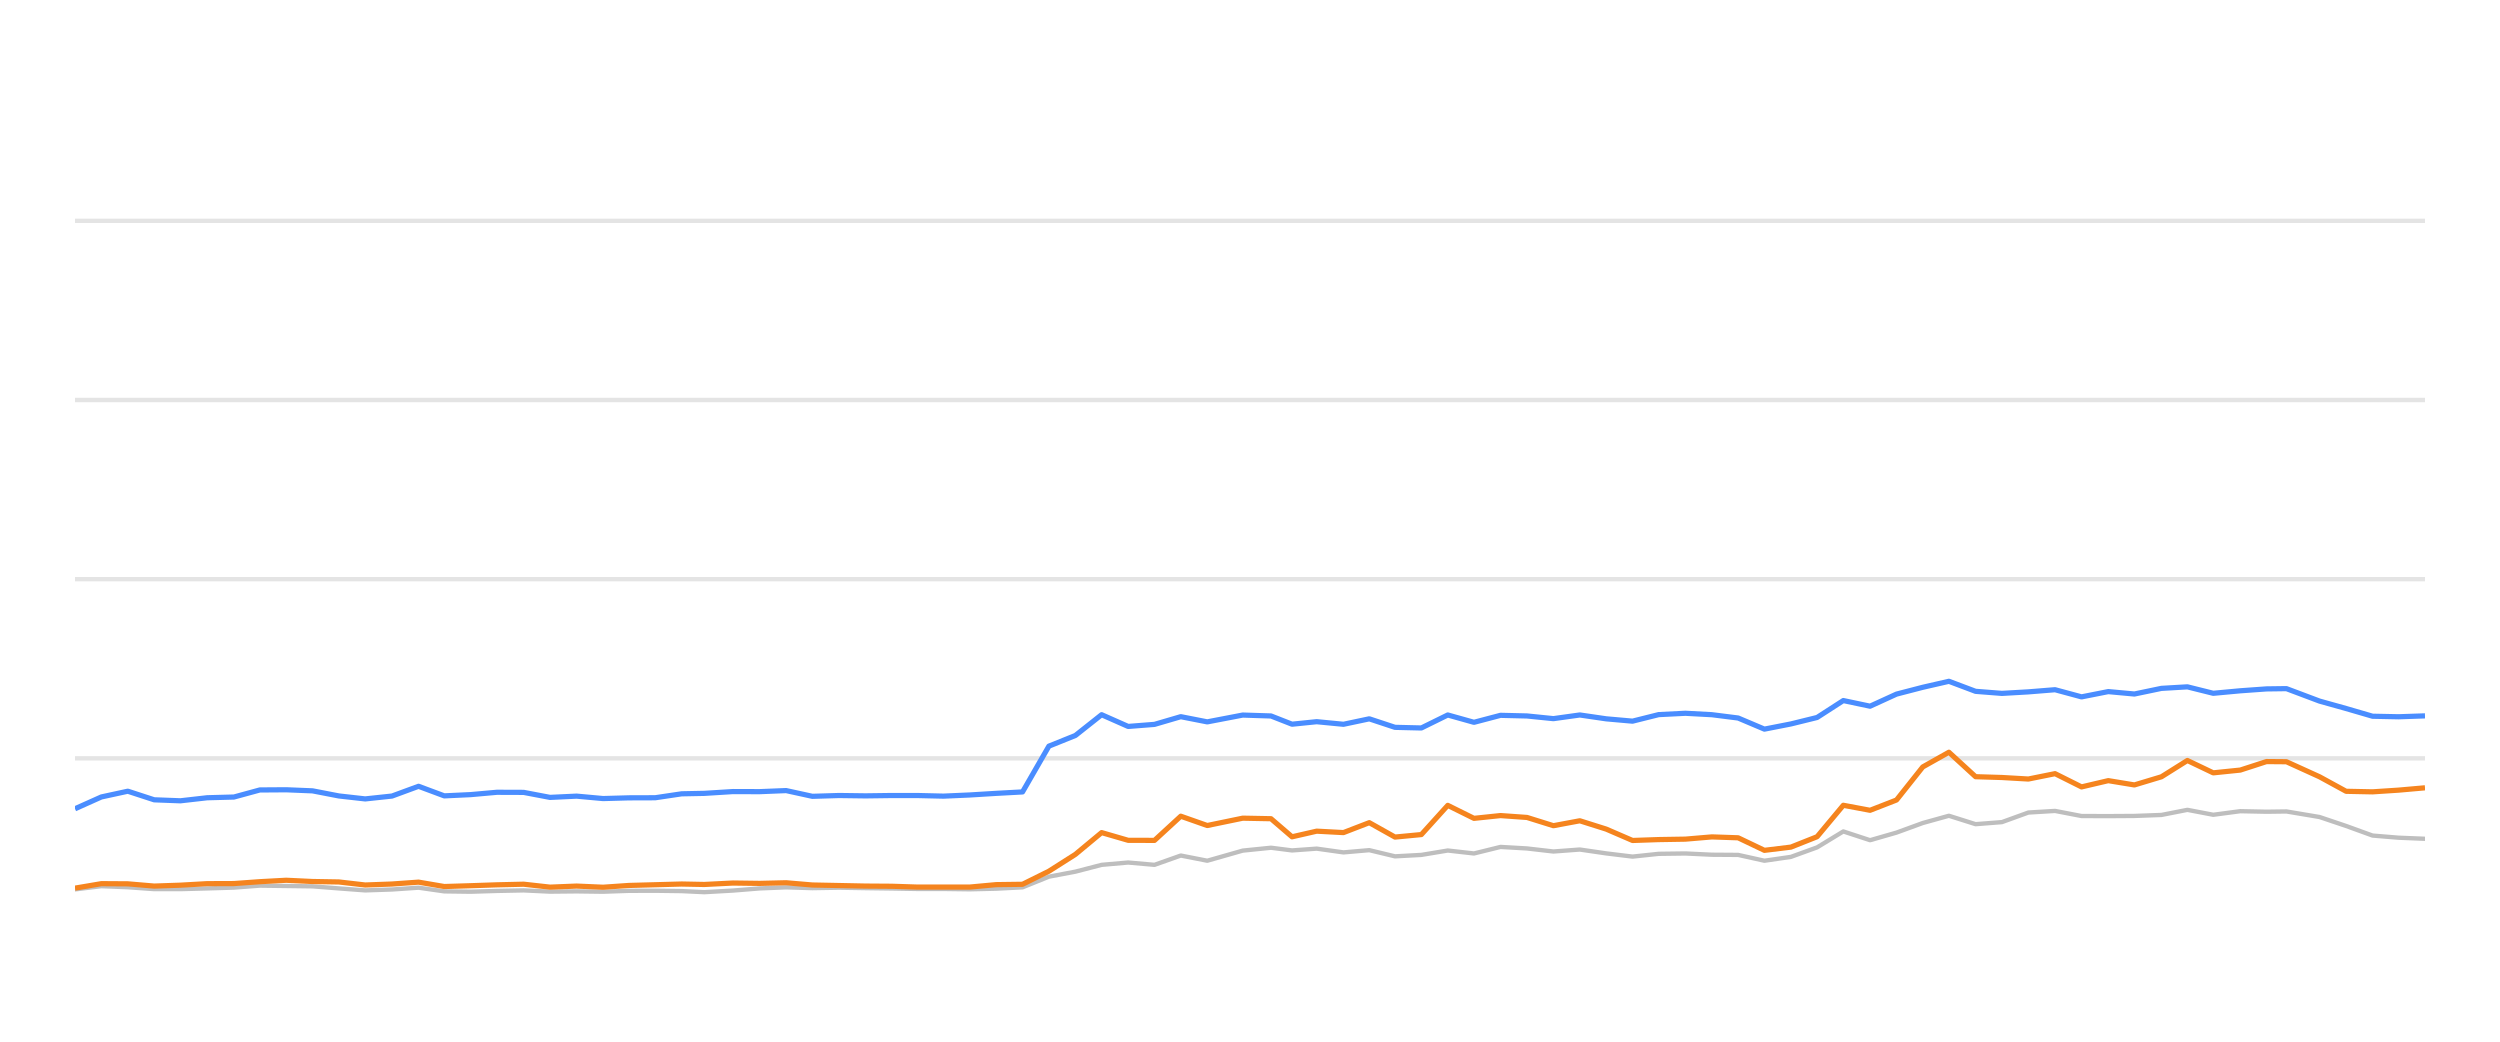
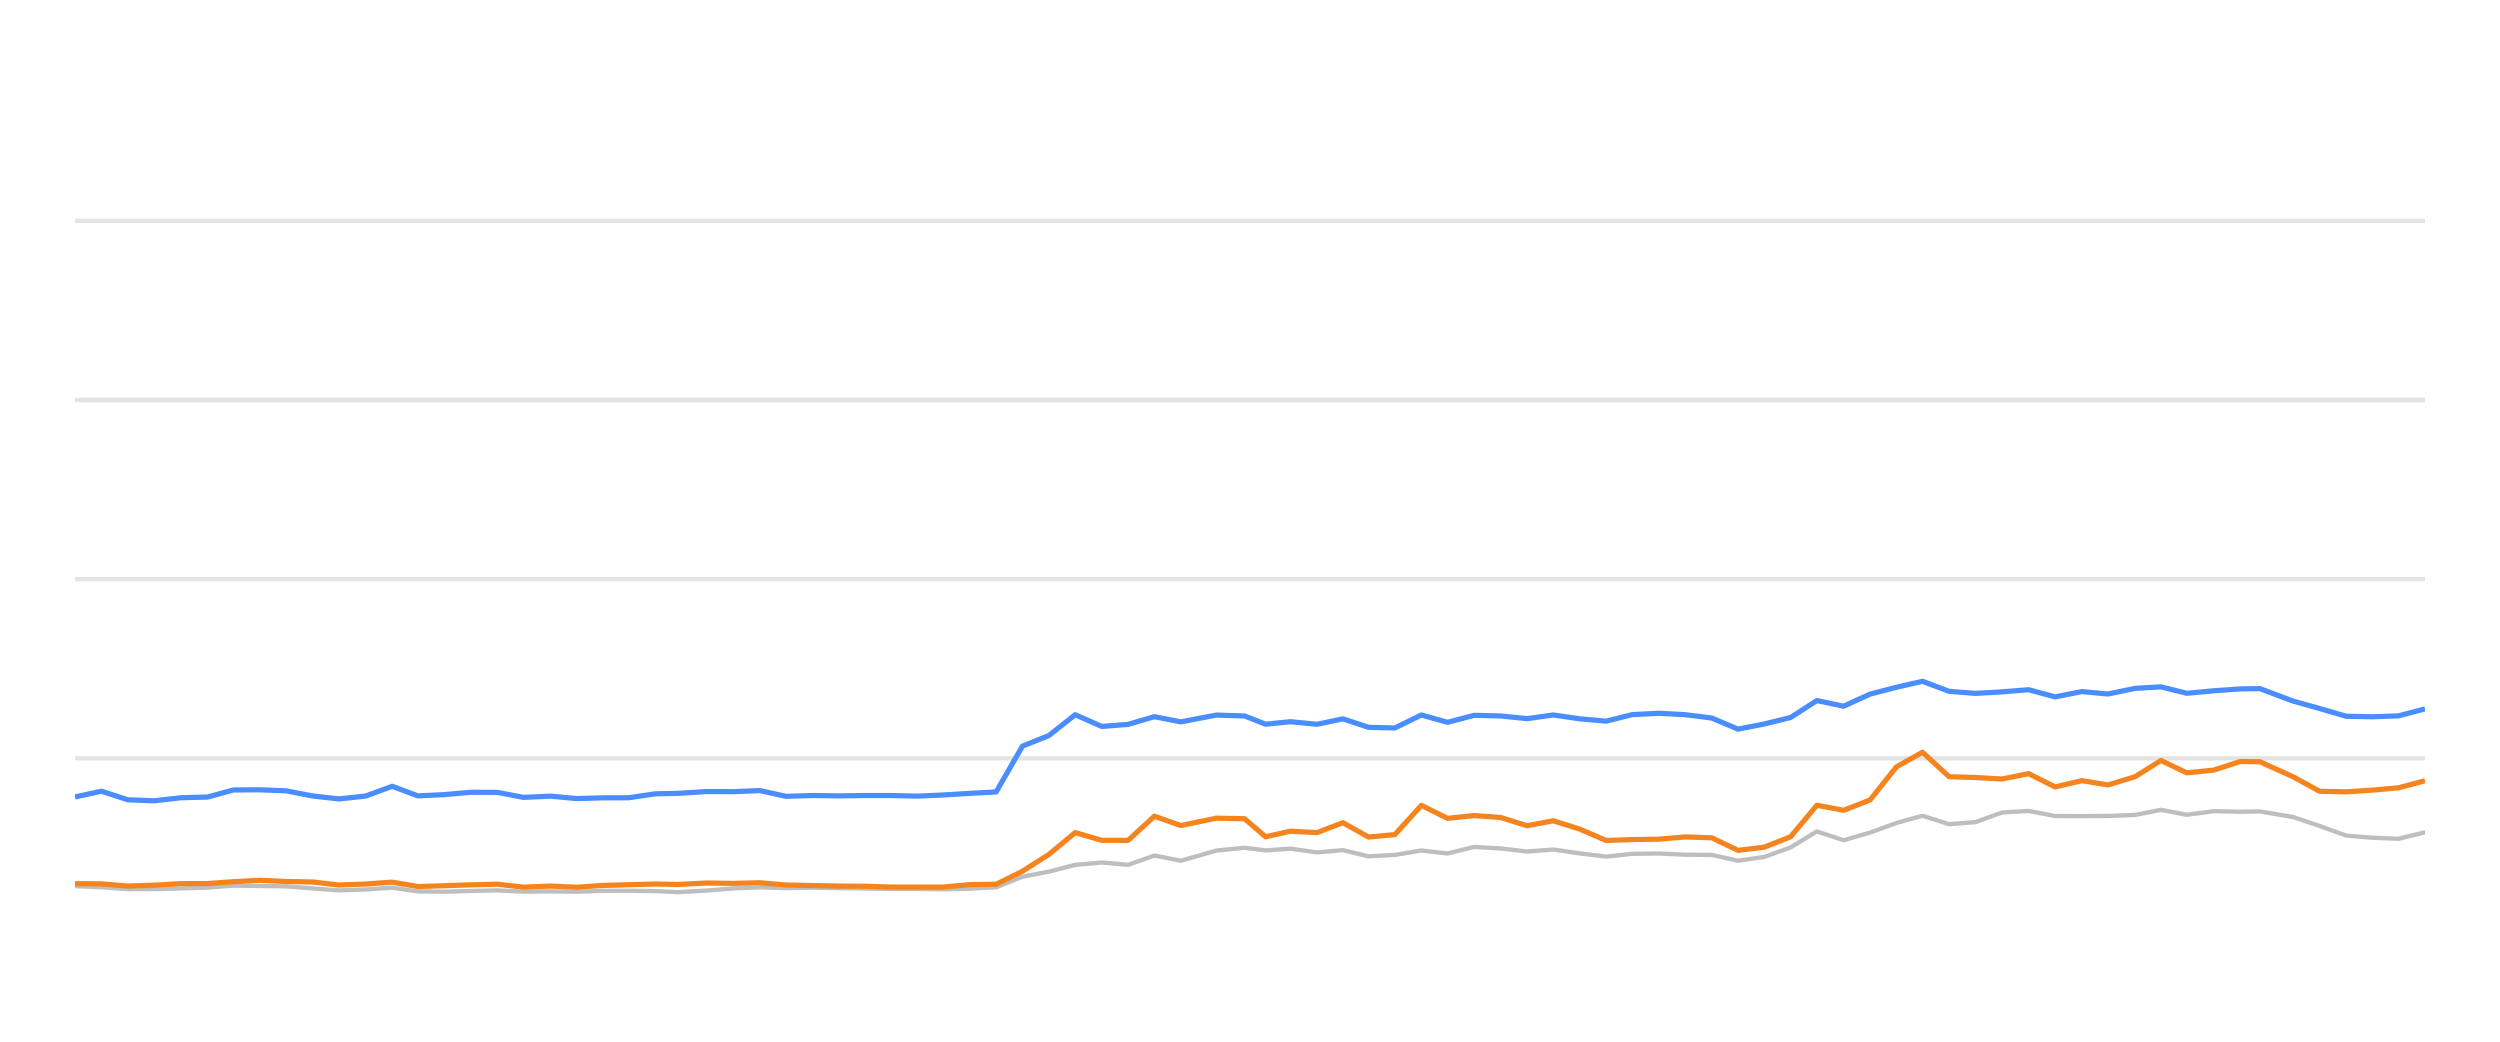
<svg xmlns="http://www.w3.org/2000/svg" width="288pt" height="120pt" viewBox="0 0 288 120" version="1.1">
  <defs>
    <style type="text/css">*{stroke-linejoin: round; stroke-linecap: butt}</style>
  </defs>
  <g id="figure_1">
    <g id="patch_1">
      <path d="M 0 120  L 288 120  L 288 0  L 0 0  L 0 120  z " style="fill: none; opacity: 0" />
    </g>
    <g id="axes_1">
      <g id="patch_2">
        <path d="M 8.64 108  L 279.36 108  L 279.36 4.8  L 8.64 4.8  L 8.64 108  z " style="fill: none" />
      </g>
      <g id="matplotlib.axis_1" />
      <g id="matplotlib.axis_2" />
      <g id="line2d_1">
-         <path d="M 8.64 87.36  L 279.36 87.36  " clip-path="url(#p292fb0a68f)" style="fill: none; stroke: #b2b2b2; stroke-opacity: 0.35; stroke-width: 0.5; stroke-linecap: square" />
+         <path d="M 8.64 87.36  L 279.36 87.36  " clip-path="url(#p086eb4f4ef)" style="fill: none; stroke: #b2b2b2; stroke-opacity: 0.35; stroke-width: 0.5; stroke-linecap: square" />
      </g>
      <g id="line2d_2">
-         <path d="M 8.64 66.72  L 279.36 66.72  " clip-path="url(#p292fb0a68f)" style="fill: none; stroke: #b2b2b2; stroke-opacity: 0.35; stroke-width: 0.5; stroke-linecap: square" />
+         <path d="M 8.64 66.72  L 279.36 66.72  " clip-path="url(#p086eb4f4ef)" style="fill: none; stroke: #b2b2b2; stroke-opacity: 0.35; stroke-width: 0.5; stroke-linecap: square" />
      </g>
      <g id="line2d_3">
-         <path d="M 8.64 46.08  L 279.36 46.08  " clip-path="url(#p292fb0a68f)" style="fill: none; stroke: #b2b2b2; stroke-opacity: 0.35; stroke-width: 0.5; stroke-linecap: square" />
+         <path d="M 8.64 46.08  L 279.36 46.08  " clip-path="url(#p086eb4f4ef)" style="fill: none; stroke: #b2b2b2; stroke-opacity: 0.35; stroke-width: 0.5; stroke-linecap: square" />
      </g>
      <g id="line2d_4">
-         <path d="M 8.64 25.44  L 279.36 25.44  " clip-path="url(#p292fb0a68f)" style="fill: none; stroke: #b2b2b2; stroke-opacity: 0.35; stroke-width: 0.5; stroke-linecap: square" />
+         <path d="M 8.64 25.44  L 279.36 25.44  " clip-path="url(#p086eb4f4ef)" style="fill: none; stroke: #b2b2b2; stroke-opacity: 0.35; stroke-width: 0.5; stroke-linecap: square" />
      </g>
      <g id="line2d_5">
-         <path d="M 8.64 102.458  L 11.679 102.087  L 14.724 102.21  L 17.763 102.427  L 20.786 102.427  L 23.87 102.345  L 26.949 102.252  L 29.932 102.025  L 32.972 102.066  L 36.005 102.107  L 39.042 102.345  L 42.072 102.572  L 45.16 102.468  L 48.216 102.262  L 51.181 102.685  L 54.226 102.726  L 57.243 102.634  L 60.324 102.572  L 63.361 102.716  L 66.424 102.685  L 69.476 102.726  L 72.452 102.623  L 75.48 102.613  L 78.528 102.654  L 81.136 102.778  L 84.437 102.592  L 87.509 102.345  L 90.563 102.221  L 93.586 102.314  L 96.663 102.262  L 99.708 102.314  L 102.743 102.355  L 105.638 102.407  L 108.69 102.407  L 111.724 102.448  L 114.754 102.376  L 117.796 102.221  L 120.833 100.993  L 123.884 100.415  L 126.906 99.63  L 129.962 99.362  L 132.997 99.63  L 136.027 98.557  L 139.076 99.156  L 143.165 97.99  L 146.419 97.659  L 148.843 97.969  L 151.683 97.763  L 154.767 98.196  L 157.741 97.938  L 160.704 98.65  L 163.74 98.485  L 166.783 97.979  L 169.801 98.32  L 172.858 97.566  L 175.913 97.742  L 178.953 98.093  L 181.995 97.866  L 185.035 98.31  L 188.069 98.681  L 191.079 98.361  L 194.159 98.32  L 197.208 98.464  L 200.235 98.485  L 203.26 99.156  L 206.314 98.712  L 209.329 97.618  L 212.349 95.781  L 215.431 96.792  L 218.478 95.915  L 221.503 94.811  L 224.515 93.975  L 227.586 94.945  L 230.62 94.708  L 233.668 93.604  L 236.741 93.418  L 239.795 94.006  L 242.873 94.016  L 245.883 93.996  L 248.997 93.882  L 251.988 93.294  L 254.967 93.862  L 258.083 93.449  L 261.104 93.511  L 263.397 93.48  L 267.212 94.12  L 270.273 95.152  L 273.317 96.256  L 276.314 96.504  L 279.36 96.627  " clip-path="url(#p292fb0a68f)" style="fill: none; stroke: #bebebe; stroke-width: 0.5; stroke-linecap: round" />
+         <path d="M 8.64 102.087  L 11.686 102.21  L 14.724 102.427  L 17.747 102.427  L 20.83 102.345  L 23.91 102.252  L 26.892 102.025  L 29.932 102.066  L 32.966 102.107  L 36.002 102.345  L 39.032 102.572  L 42.12 102.468  L 45.175 102.262  L 48.14 102.685  L 51.186 102.726  L 54.203 102.634  L 57.283 102.572  L 60.32 102.716  L 63.383 102.685  L 66.435 102.726  L 69.411 102.623  L 72.438 102.613  L 75.487 102.654  L 78.094 102.778  L 81.395 102.592  L 84.467 102.345  L 87.521 102.221  L 90.544 102.314  L 93.621 102.262  L 96.666 102.314  L 99.701 102.355  L 102.595 102.407  L 105.648 102.407  L 108.681 102.448  L 111.712 102.376  L 114.754 102.221  L 117.79 100.993  L 120.84 100.415  L 123.863 99.63  L 126.919 99.362  L 129.953 99.63  L 132.983 98.557  L 136.033 99.156  L 140.121 97.99  L 143.375 97.659  L 145.799 97.969  L 148.639 97.763  L 151.723 98.196  L 154.697 97.938  L 157.66 98.65  L 160.695 98.485  L 163.739 97.979  L 166.756 98.32  L 169.813 97.566  L 172.868 97.742  L 175.908 98.093  L 178.95 97.866  L 181.989 98.31  L 185.023 98.681  L 188.033 98.361  L 191.113 98.32  L 194.162 98.464  L 197.189 98.485  L 200.214 99.156  L 203.268 98.712  L 206.283 97.618  L 209.302 95.781  L 212.384 96.792  L 215.432 95.915  L 218.456 94.811  L 221.468 93.975  L 224.539 94.945  L 227.572 94.708  L 230.621 93.604  L 233.694 93.418  L 236.747 94.006  L 239.826 94.016  L 242.835 93.996  L 245.949 93.882  L 248.94 93.294  L 251.919 93.862  L 255.035 93.449  L 258.055 93.511  L 260.348 93.48  L 264.163 94.12  L 267.225 95.152  L 270.269 96.256  L 273.266 96.504  L 276.311 96.627  L 279.36 95.884  " clip-path="url(#p086eb4f4ef)" style="fill: none; stroke: #bebebe; stroke-width: 0.5; stroke-linecap: round" />
      </g>
      <g id="line2d_6">
-         <path d="M 8.64 93.17  L 11.679 91.808  L 14.724 91.147  L 17.763 92.138  L 20.786 92.252  L 23.87 91.901  L 26.949 91.818  L 29.932 91.003  L 32.972 90.982  L 36.005 91.106  L 39.042 91.694  L 42.072 92.035  L 45.16 91.705  L 48.216 90.58  L 51.181 91.684  L 54.226 91.54  L 57.243 91.271  L 60.324 91.282  L 63.361 91.86  L 66.424 91.715  L 69.476 91.994  L 72.452 91.911  L 75.48 91.901  L 78.528 91.447  L 81.136 91.395  L 84.437 91.189  L 87.509 91.199  L 90.563 91.075  L 93.586 91.736  L 96.663 91.643  L 99.708 91.684  L 102.743 91.643  L 105.638 91.643  L 108.69 91.715  L 111.724 91.581  L 114.754 91.395  L 117.796 91.23  L 120.833 85.956  L 123.884 84.728  L 126.906 82.334  L 129.962 83.686  L 132.997 83.449  L 136.027 82.561  L 139.076 83.16  L 143.165 82.375  L 146.419 82.479  L 148.843 83.428  L 151.683 83.139  L 154.767 83.438  L 157.741 82.809  L 160.704 83.789  L 163.74 83.862  L 166.783 82.365  L 169.801 83.211  L 172.858 82.406  L 175.913 82.479  L 178.953 82.788  L 181.995 82.365  L 185.035 82.809  L 188.069 83.077  L 191.079 82.324  L 194.159 82.169  L 197.208 82.334  L 200.235 82.716  L 203.26 83.996  L 206.314 83.397  L 209.329 82.654  L 212.349 80.704  L 215.431 81.354  L 218.478 79.961  L 221.503 79.176  L 224.515 78.485  L 227.586 79.641  L 230.62 79.878  L 233.668 79.703  L 236.741 79.455  L 239.795 80.28  L 242.873 79.672  L 245.883 79.95  L 248.997 79.3  L 251.988 79.125  L 254.967 79.868  L 258.083 79.579  L 261.104 79.362  L 263.397 79.331  L 267.212 80.766  L 270.273 81.622  L 273.317 82.51  L 276.314 82.572  L 279.36 82.468  " clip-path="url(#p292fb0a68f)" style="fill: none; stroke: #4a8dff; stroke-width: 0.6" />
+         <path d="M 8.64 91.808  L 11.686 91.147  L 14.724 92.138  L 17.747 92.252  L 20.83 91.901  L 23.91 91.818  L 26.892 91.003  L 29.932 90.982  L 32.966 91.106  L 36.002 91.694  L 39.032 92.035  L 42.12 91.705  L 45.175 90.58  L 48.14 91.684  L 51.186 91.54  L 54.203 91.271  L 57.283 91.282  L 60.32 91.86  L 63.383 91.715  L 66.435 91.994  L 69.411 91.911  L 72.438 91.901  L 75.487 91.447  L 78.094 91.395  L 81.395 91.189  L 84.467 91.199  L 87.521 91.075  L 90.544 91.736  L 93.621 91.643  L 96.666 91.684  L 99.701 91.643  L 102.595 91.643  L 105.648 91.715  L 108.681 91.581  L 111.712 91.395  L 114.754 91.23  L 117.79 85.956  L 120.84 84.728  L 123.863 82.334  L 126.919 83.686  L 129.953 83.449  L 132.983 82.561  L 136.033 83.16  L 140.121 82.375  L 143.375 82.479  L 145.799 83.428  L 148.639 83.139  L 151.723 83.438  L 154.697 82.809  L 157.66 83.789  L 160.695 83.862  L 163.739 82.365  L 166.756 83.211  L 169.813 82.406  L 172.868 82.479  L 175.908 82.788  L 178.95 82.365  L 181.989 82.809  L 185.023 83.077  L 188.033 82.324  L 191.113 82.169  L 194.162 82.334  L 197.189 82.716  L 200.214 83.996  L 203.268 83.397  L 206.283 82.654  L 209.302 80.704  L 212.384 81.354  L 215.432 79.961  L 218.456 79.176  L 221.468 78.485  L 224.539 79.641  L 227.572 79.878  L 230.621 79.703  L 233.694 79.455  L 236.747 80.28  L 239.826 79.672  L 242.835 79.95  L 245.949 79.3  L 248.94 79.125  L 251.919 79.868  L 255.035 79.579  L 258.055 79.362  L 260.348 79.331  L 264.163 80.766  L 267.225 81.622  L 270.269 82.51  L 273.266 82.572  L 276.311 82.468  L 279.36 81.663  " clip-path="url(#p086eb4f4ef)" style="fill: none; stroke: #4a8dff; stroke-width: 0.6" />
      </g>
      <g id="line2d_7">
-         <path d="M 8.64 102.314  L 11.679 101.798  L 14.724 101.818  L 17.763 102.076  L 20.786 101.973  L 23.87 101.798  L 26.949 101.787  L 29.932 101.571  L 32.972 101.406  L 36.005 101.55  L 39.042 101.602  L 42.072 101.952  L 45.16 101.839  L 48.216 101.622  L 51.181 102.128  L 54.226 102.035  L 57.243 101.932  L 60.324 101.86  L 63.361 102.2  L 66.424 102.076  L 69.476 102.21  L 72.452 102.004  L 75.48 101.922  L 78.528 101.839  L 81.136 101.891  L 84.437 101.725  L 87.509 101.767  L 90.563 101.694  L 93.586 101.952  L 96.663 102.014  L 99.708 102.076  L 102.743 102.097  L 105.638 102.19  L 108.69 102.19  L 111.724 102.19  L 114.754 101.911  L 117.796 101.87  L 120.833 100.363  L 123.884 98.423  L 126.906 95.915  L 129.962 96.803  L 132.997 96.813  L 136.027 94.027  L 139.076 95.1  L 143.165 94.254  L 146.419 94.316  L 148.843 96.4  L 151.683 95.75  L 154.767 95.915  L 157.741 94.77  L 160.704 96.431  L 163.74 96.142  L 166.783 92.778  L 169.801 94.274  L 172.858 93.954  L 175.913 94.171  L 178.953 95.121  L 181.995 94.553  L 185.035 95.513  L 188.069 96.823  L 191.079 96.72  L 194.159 96.669  L 197.208 96.411  L 200.235 96.514  L 203.26 97.959  L 206.314 97.587  L 209.329 96.39  L 212.349 92.768  L 215.431 93.346  L 218.478 92.159  L 221.503 88.351  L 224.515 86.658  L 227.586 89.476  L 230.62 89.568  L 233.668 89.744  L 236.741 89.125  L 239.795 90.652  L 242.873 89.93  L 245.883 90.425  L 248.997 89.486  L 251.988 87.608  L 254.967 89.032  L 258.083 88.712  L 261.104 87.732  L 263.397 87.752  L 267.212 89.486  L 270.273 91.158  L 273.317 91.22  L 276.314 91.024  L 279.36 90.755  " clip-path="url(#p292fb0a68f)" style="fill: none; stroke: #f5841e; stroke-width: 0.6" />
+         <path d="M 8.64 101.798  L 11.686 101.818  L 14.724 102.076  L 17.747 101.973  L 20.83 101.798  L 23.91 101.787  L 26.892 101.571  L 29.932 101.406  L 32.966 101.55  L 36.002 101.602  L 39.032 101.952  L 42.12 101.839  L 45.175 101.622  L 48.14 102.128  L 51.186 102.035  L 54.203 101.932  L 57.283 101.86  L 60.32 102.2  L 63.383 102.076  L 66.435 102.21  L 69.411 102.004  L 72.438 101.922  L 75.487 101.839  L 78.094 101.891  L 81.395 101.725  L 84.467 101.767  L 87.521 101.694  L 90.544 101.952  L 93.621 102.014  L 96.666 102.076  L 99.701 102.097  L 102.595 102.19  L 105.648 102.19  L 108.681 102.19  L 111.712 101.911  L 114.754 101.87  L 117.79 100.363  L 120.84 98.423  L 123.863 95.915  L 126.919 96.803  L 129.953 96.813  L 132.983 94.027  L 136.033 95.1  L 140.121 94.254  L 143.375 94.316  L 145.799 96.4  L 148.639 95.75  L 151.723 95.915  L 154.697 94.77  L 157.66 96.431  L 160.695 96.142  L 163.739 92.778  L 166.756 94.274  L 169.813 93.954  L 172.868 94.171  L 175.908 95.121  L 178.95 94.553  L 181.989 95.513  L 185.023 96.823  L 188.033 96.72  L 191.113 96.669  L 194.162 96.411  L 197.189 96.514  L 200.214 97.959  L 203.268 97.587  L 206.283 96.39  L 209.302 92.768  L 212.384 93.346  L 215.432 92.159  L 218.456 88.351  L 221.468 86.658  L 224.539 89.476  L 227.572 89.568  L 230.621 89.744  L 233.694 89.125  L 236.747 90.652  L 239.826 89.93  L 242.835 90.425  L 245.949 89.486  L 248.94 87.608  L 251.919 89.032  L 255.035 88.712  L 258.055 87.732  L 260.348 87.752  L 264.163 89.486  L 267.225 91.158  L 270.269 91.22  L 273.266 91.024  L 276.311 90.755  L 279.36 89.94  " clip-path="url(#p086eb4f4ef)" style="fill: none; stroke: #f5841e; stroke-width: 0.6" />
      </g>
    </g>
  </g>
  <defs>
-     <clipPath id="p292fb0a68f">
+     <clipPath id="p086eb4f4ef">
      <rect x="8.64" y="4.8" width="270.72" height="103.2" />
    </clipPath>
  </defs>
</svg>
